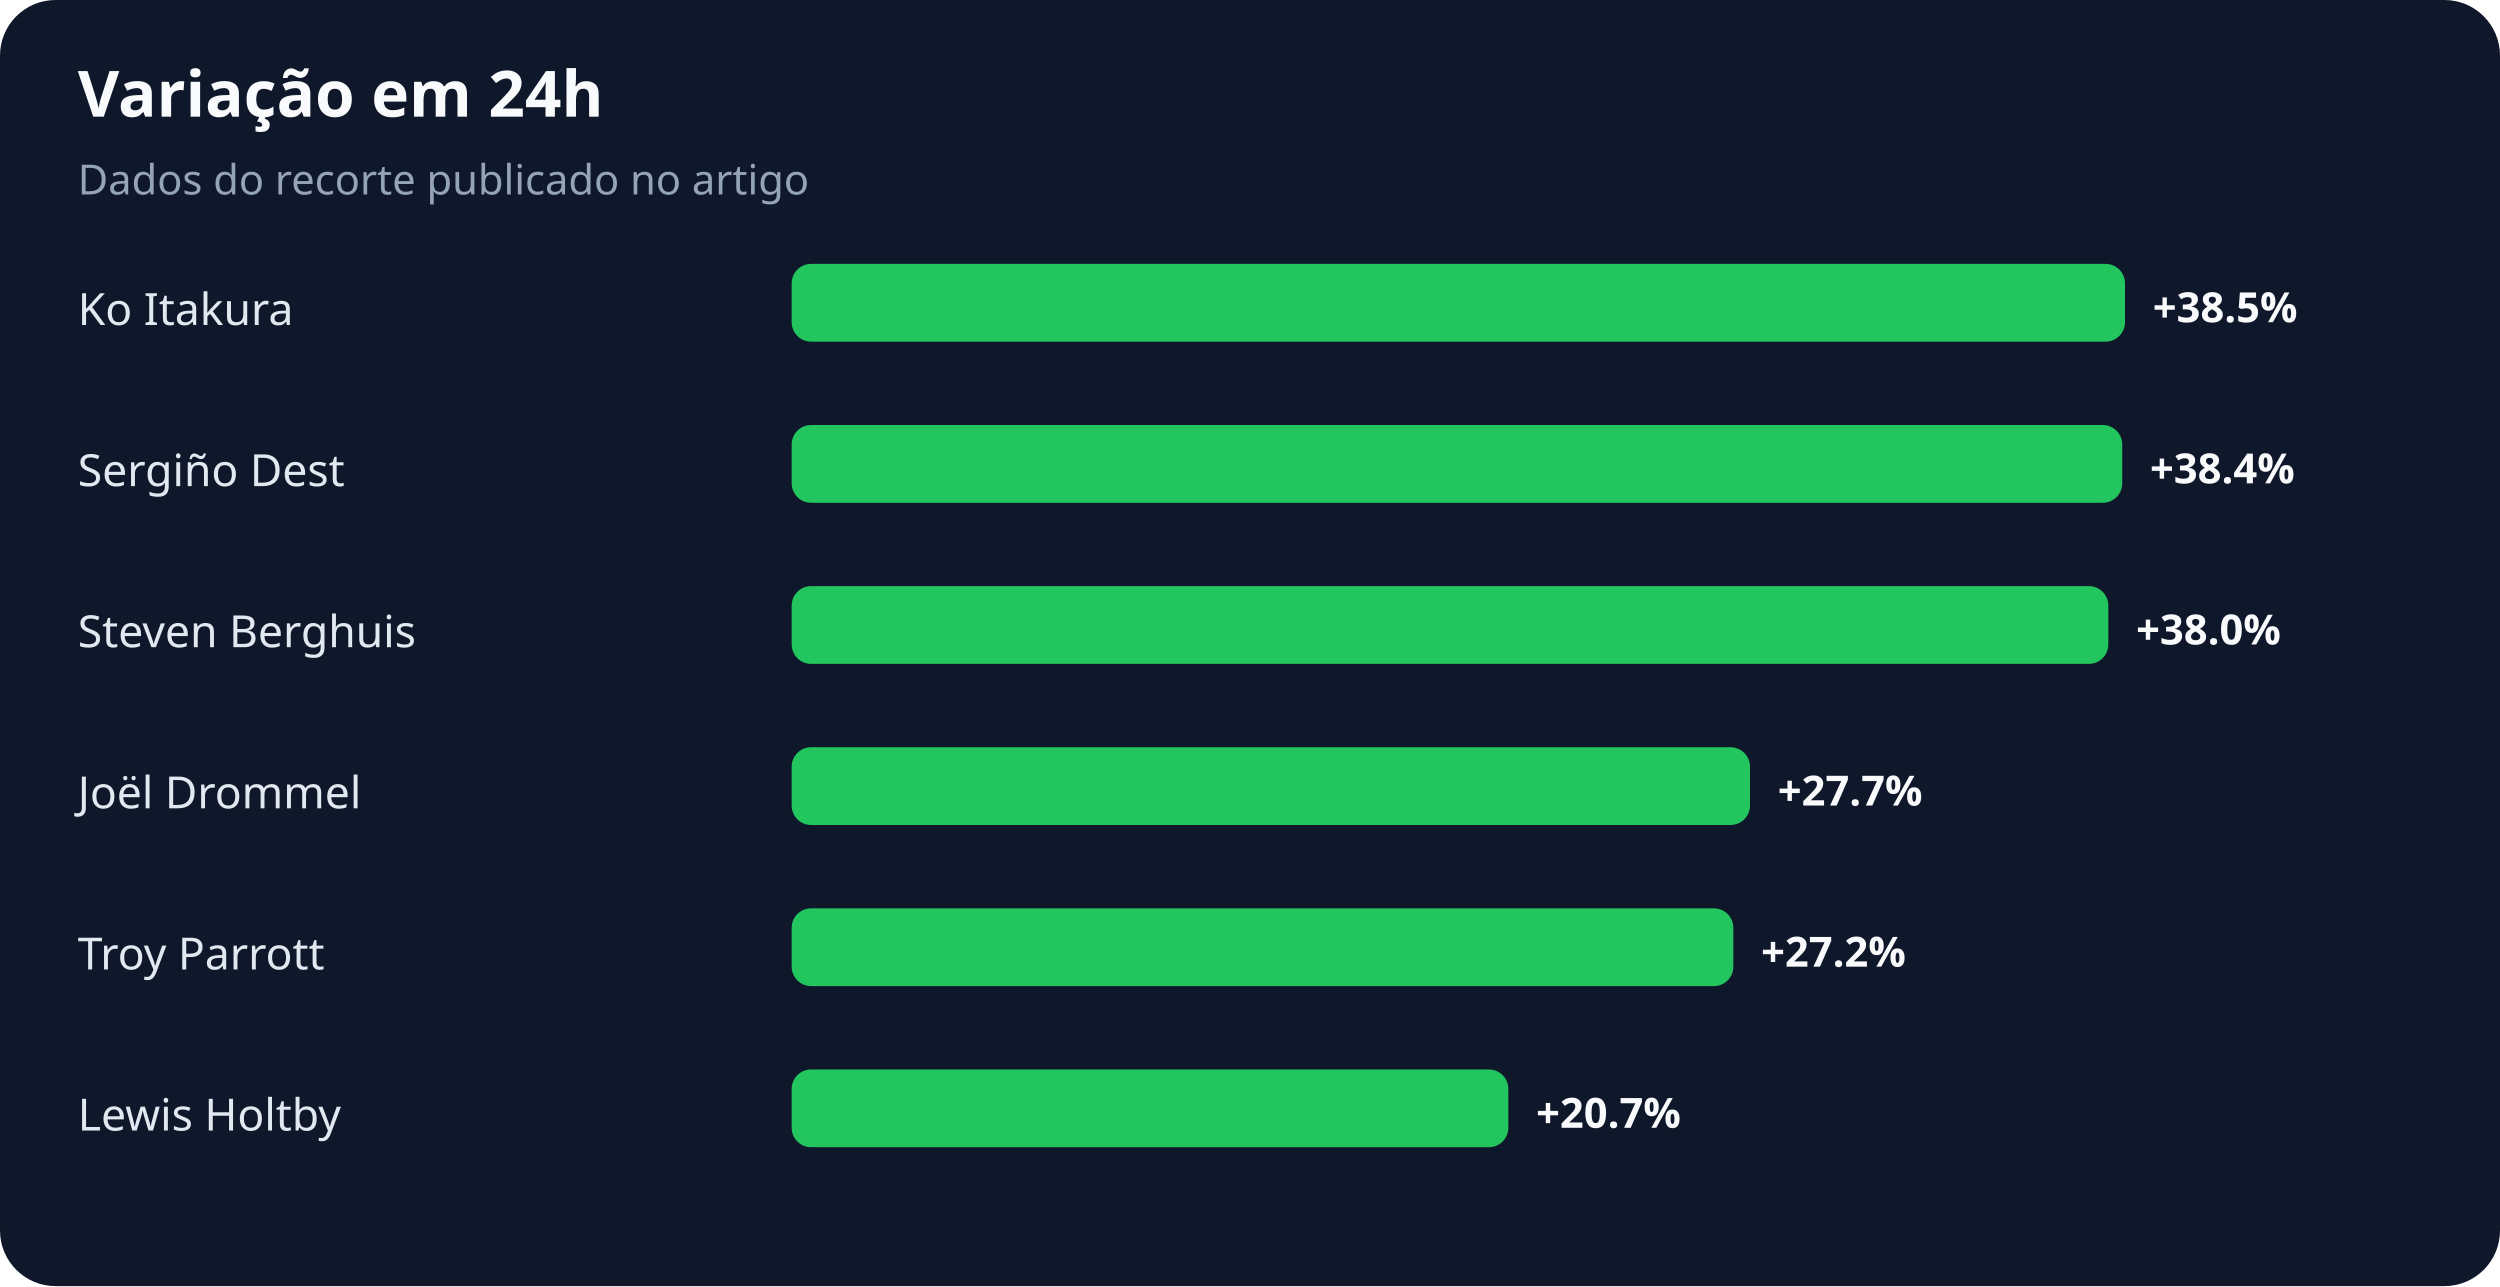
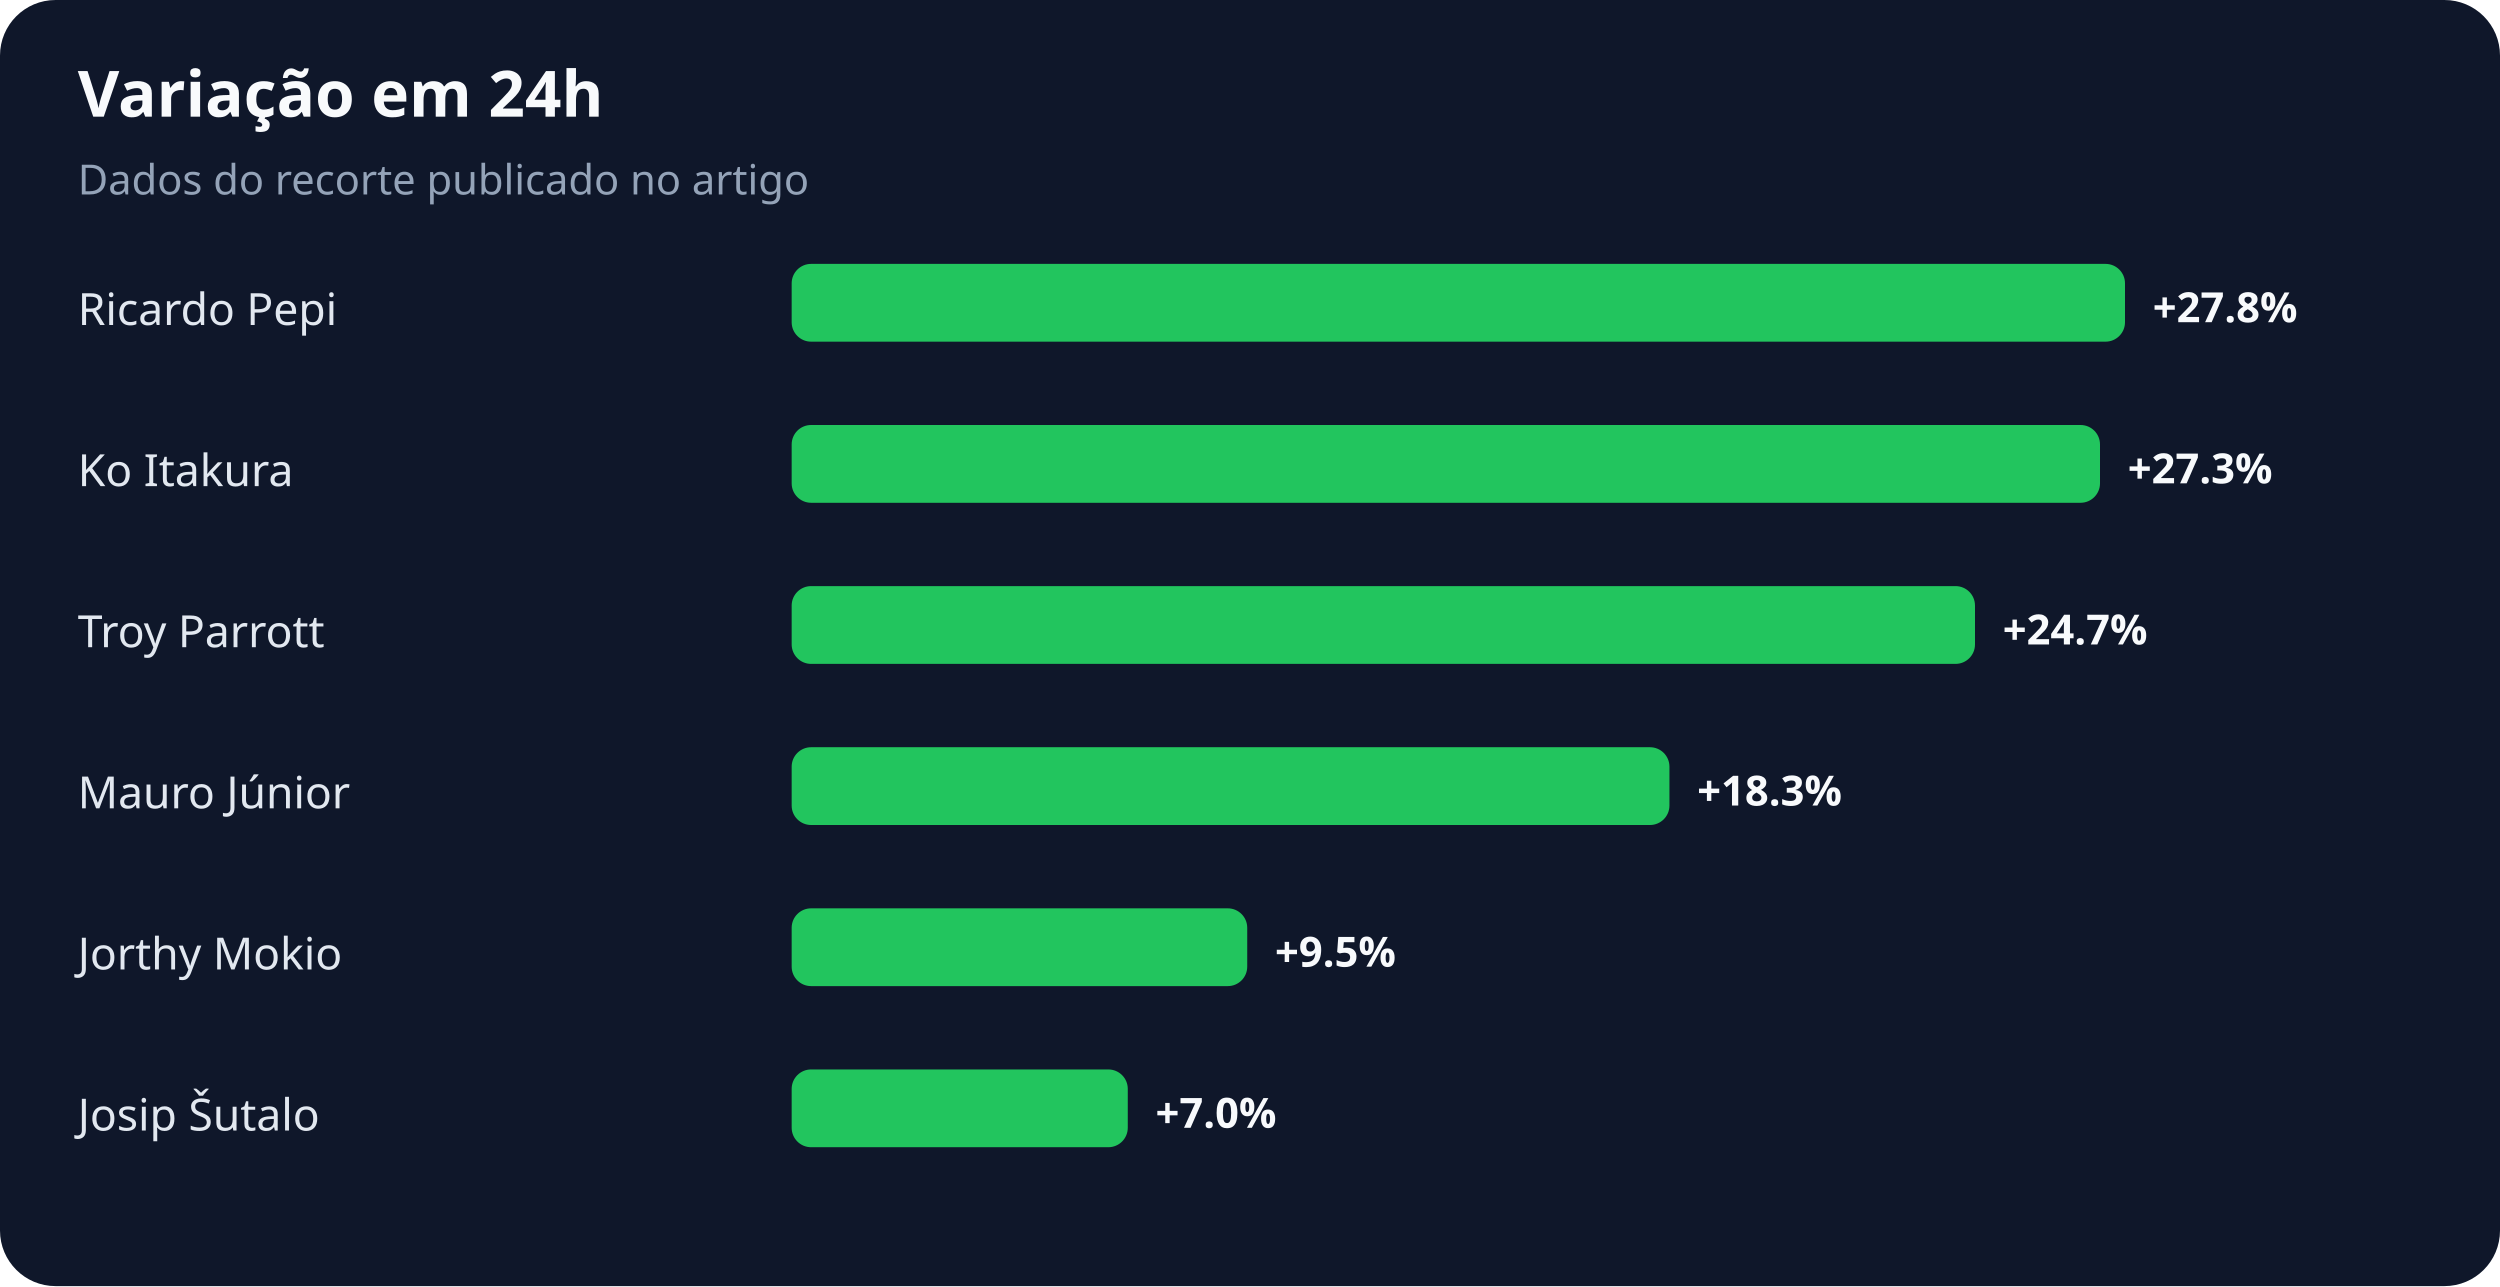
<svg xmlns="http://www.w3.org/2000/svg" width="900" height="463" viewBox="0 0 900 463" role="img" aria-labelledby="title desc">
  <rect width="100%" height="100%" rx="20" fill="#0f172a" />
  <text x="28" y="42" fill="#f8fafc" font-family="system-ui,sans-serif" font-size="23" font-weight="700">Variação em 24h</text>
  <text x="28" y="70" fill="#94a3b8" font-family="system-ui,sans-serif" font-size="15">Dados do recorte publicado no artigo</text>
-   <text x="28" y="117" fill="#e2e8f0" font-family="system-ui,sans-serif" font-size="16">Ko Itakura</text>
+   <text x="28" y="117" fill="#e2e8f0" font-family="system-ui,sans-serif" font-size="16">Ricardo Pepi</text>
  <rect x="285" y="95" width="480" height="28" rx="7" fill="#22c55e" />
-   <text x="775" y="116" fill="#f8fafc" font-family="system-ui,sans-serif" font-size="15" font-weight="700">+38.5%</text>
-   <text x="28" y="175" fill="#e2e8f0" font-family="system-ui,sans-serif" font-size="16">Sergiño Dest</text>
-   <rect x="285" y="153" width="479" height="28" rx="7" fill="#22c55e" />
-   <text x="774" y="174" fill="#f8fafc" font-family="system-ui,sans-serif" font-size="15" font-weight="700">+38.4%</text>
-   <text x="28" y="233" fill="#e2e8f0" font-family="system-ui,sans-serif" font-size="16">Steven Berghuis</text>
-   <rect x="285" y="211" width="474" height="28" rx="7" fill="#22c55e" />
-   <text x="769" y="232" fill="#f8fafc" font-family="system-ui,sans-serif" font-size="15" font-weight="700">+38.0%</text>
-   <text x="28" y="291" fill="#e2e8f0" font-family="system-ui,sans-serif" font-size="16">Joël Drommel</text>
-   <rect x="285" y="269" width="345" height="28" rx="7" fill="#22c55e" />
-   <text x="640" y="290" fill="#f8fafc" font-family="system-ui,sans-serif" font-size="15" font-weight="700">+27.7%</text>
-   <text x="28" y="349" fill="#e2e8f0" font-family="system-ui,sans-serif" font-size="16">Troy Parrott</text>
-   <rect x="285" y="327" width="339" height="28" rx="7" fill="#22c55e" />
-   <text x="634" y="348" fill="#f8fafc" font-family="system-ui,sans-serif" font-size="15" font-weight="700">+27.2%</text>
-   <text x="28" y="407" fill="#e2e8f0" font-family="system-ui,sans-serif" font-size="16">Lewis Holtby</text>
-   <rect x="285" y="385" width="258" height="28" rx="7" fill="#22c55e" />
-   <text x="553" y="406" fill="#f8fafc" font-family="system-ui,sans-serif" font-size="15" font-weight="700">+20.7%</text>
+   <text x="775" y="116" fill="#f8fafc" font-family="system-ui,sans-serif" font-size="15" font-weight="700">+27.8%</text>
+   <text x="28" y="175" fill="#e2e8f0" font-family="system-ui,sans-serif" font-size="16">Ko Itakura</text>
+   <rect x="285" y="153" width="471" height="28" rx="7" fill="#22c55e" />
+   <text x="766" y="174" fill="#f8fafc" font-family="system-ui,sans-serif" font-size="15" font-weight="700">+27.3%</text>
+   <text x="28" y="233" fill="#e2e8f0" font-family="system-ui,sans-serif" font-size="16">Troy Parrott</text>
+   <rect x="285" y="211" width="426" height="28" rx="7" fill="#22c55e" />
+   <text x="721" y="232" fill="#f8fafc" font-family="system-ui,sans-serif" font-size="15" font-weight="700">+24.7%</text>
+   <text x="28" y="291" fill="#e2e8f0" font-family="system-ui,sans-serif" font-size="16">Mauro Júnior</text>
+   <rect x="285" y="269" width="316" height="28" rx="7" fill="#22c55e" />
+   <text x="611" y="290" fill="#f8fafc" font-family="system-ui,sans-serif" font-size="15" font-weight="700">+18.3%</text>
+   <text x="28" y="349" fill="#e2e8f0" font-family="system-ui,sans-serif" font-size="16">Jorthy Mokio</text>
+   <rect x="285" y="327" width="164" height="28" rx="7" fill="#22c55e" />
+   <text x="459" y="348" fill="#f8fafc" font-family="system-ui,sans-serif" font-size="15" font-weight="700">+9.5%</text>
+   <text x="28" y="407" fill="#e2e8f0" font-family="system-ui,sans-serif" font-size="16">Josip Šutalo</text>
+   <rect x="285" y="385" width="121" height="28" rx="7" fill="#22c55e" />
+   <text x="416" y="406" fill="#f8fafc" font-family="system-ui,sans-serif" font-size="15" font-weight="700">+7.0%</text>
</svg>
